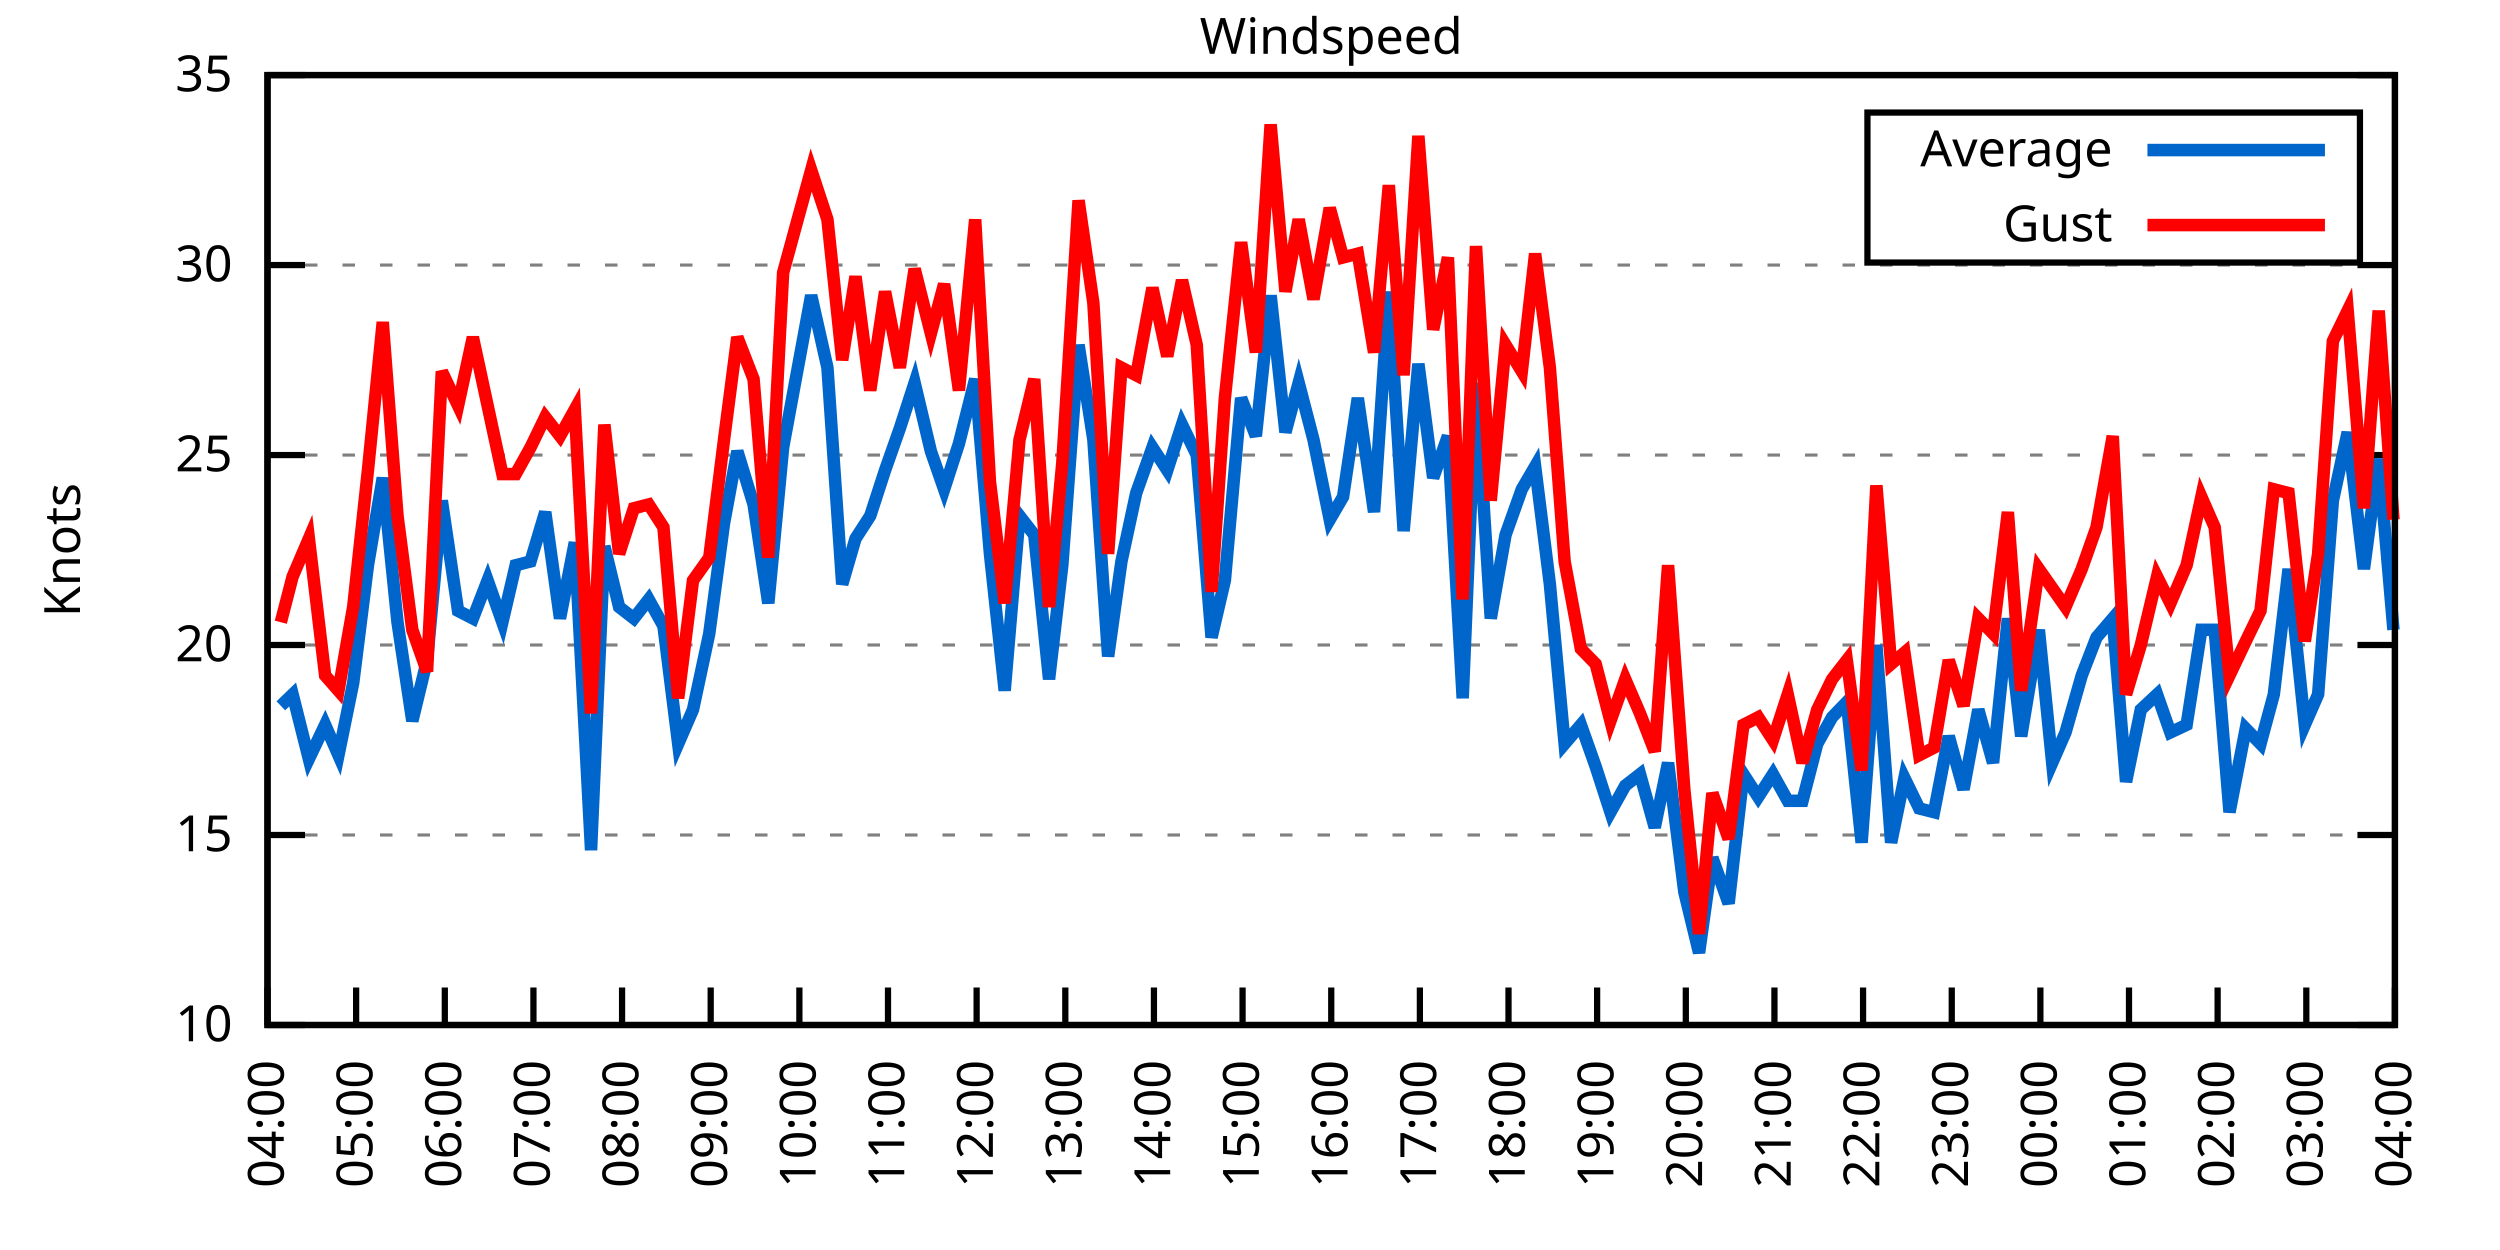
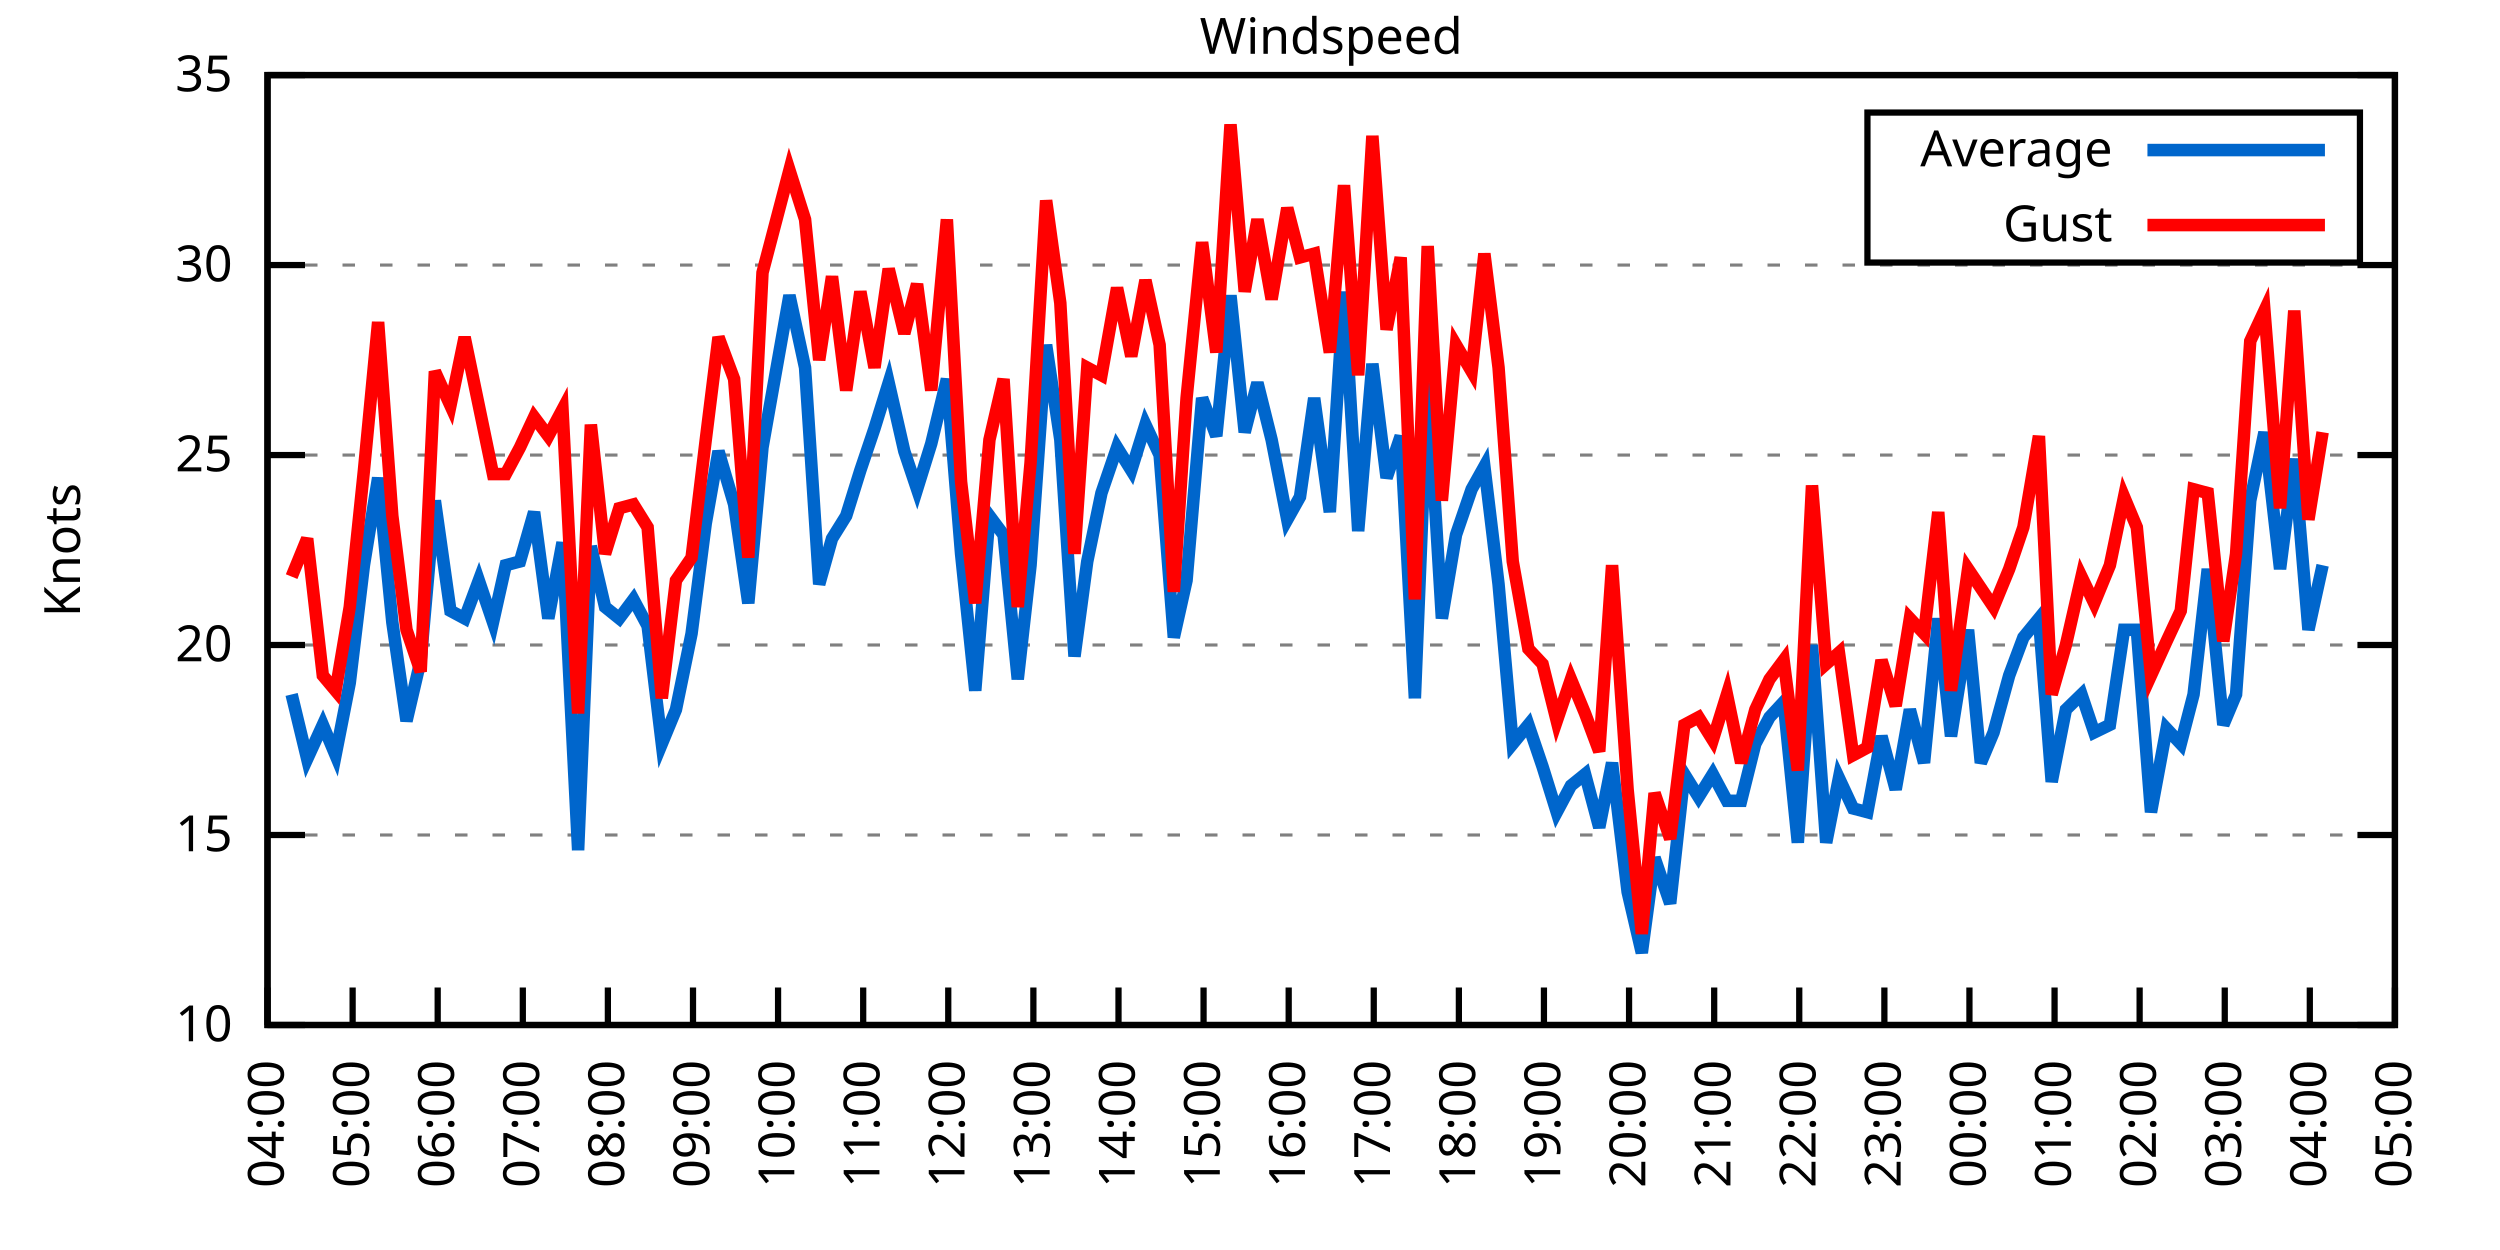
<svg xmlns="http://www.w3.org/2000/svg" xmlns:xlink="http://www.w3.org/1999/xlink" width="400" height="200" viewBox="0 0 400 200">
  <g id="gnuplot_canvas">
    <rect x="0" y="0" width="400" height="200" fill="none" />
    <defs>
      <circle id="gpDot" r="0.5" stroke-width="0.5" stroke="currentColor" />
      <path id="gpPt0" stroke-width="0.333" stroke="currentColor" d="M-1,0 h2 M0,-1 v2" />
      <path id="gpPt1" stroke-width="0.333" stroke="currentColor" d="M-1,-1 L1,1 M1,-1 L-1,1" />
      <path id="gpPt2" stroke-width="0.333" stroke="currentColor" d="M-1,0 L1,0 M0,-1 L0,1 M-1,-1 L1,1 M-1,1 L1,-1" />
      <rect id="gpPt3" stroke-width="0.333" stroke="currentColor" x="-1" y="-1" width="2" height="2" />
      <rect id="gpPt4" stroke-width="0.333" stroke="currentColor" fill="currentColor" x="-1" y="-1" width="2" height="2" />
      <circle id="gpPt5" stroke-width="0.333" stroke="currentColor" cx="0" cy="0" r="1" />
      <use xlink:href="#gpPt5" id="gpPt6" fill="currentColor" stroke="none" />
      <path id="gpPt7" stroke-width="0.333" stroke="currentColor" d="M0,-1.33 L-1.33,0.67 L1.33,0.67 z" />
      <use xlink:href="#gpPt7" id="gpPt8" fill="currentColor" stroke="none" />
      <use xlink:href="#gpPt7" id="gpPt9" stroke="currentColor" transform="rotate(180)" />
      <use xlink:href="#gpPt9" id="gpPt10" fill="currentColor" stroke="none" />
      <use xlink:href="#gpPt3" id="gpPt11" stroke="currentColor" transform="rotate(45)" />
      <use xlink:href="#gpPt11" id="gpPt12" fill="currentColor" stroke="none" />
      <path id="gpPt13" stroke-width="0.333" stroke="currentColor" d="M0,1.330 L1.265,0.411 L0.782,-1.067 L-0.782,-1.076 L-1.265,0.411 z" />
      <use xlink:href="#gpPt13" id="gpPt14" fill="currentColor" stroke="none" />
      <filter id="textbox" filterUnits="objectBoundingBox" x="0" y="0" height="1" width="1">
        <feFlood flood-color="white" flood-opacity="1" result="bgnd" />
        <feComposite in="SourceGraphic" in2="bgnd" operator="atop" />
      </filter>
      <filter id="greybox" filterUnits="objectBoundingBox" x="0" y="0" height="1" width="1">
        <feFlood flood-color="lightgrey" flood-opacity="1" result="grey" />
        <feComposite in="SourceGraphic" in2="grey" operator="atop" />
      </filter>
    </defs>
    <g fill="none" color="white" stroke="currentColor" stroke-width="1.00" stroke-linecap="butt" stroke-linejoin="miter">
</g>
    <g fill="none" color="black" stroke="currentColor" stroke-width="1.00" stroke-linecap="butt" stroke-linejoin="miter">
      <g stroke="none" shape-rendering="crispEdges">
        <polygon fill="rgb(255, 255, 255)" points="42.80,164.00 383.18,164.00 383.18,12.02 42.80,12.02 " />
      </g>
    </g>
    <g fill="none" color="black" stroke="currentColor" stroke-width="1.00" stroke-linecap="butt" stroke-linejoin="miter">
</g>
    <g fill="none" color="black" stroke="black" stroke-width="0.50" stroke-linecap="butt" stroke-linejoin="miter">
</g>
    <g fill="none" color="gray" stroke="currentColor" stroke-width="0.50" stroke-linecap="butt" stroke-linejoin="miter">
      <path stroke="gray" stroke-dasharray="2,4" class="gridline" d="M42.80,164.00 L383.19,164.00  " />
    </g>
    <g fill="none" color="gray" stroke="gray" stroke-width="1.00" stroke-linecap="butt" stroke-linejoin="miter">
</g>
    <g fill="none" color="black" stroke="currentColor" stroke-width="1.00" stroke-linecap="butt" stroke-linejoin="miter">
      <path stroke="black" d="M42.80,164.00 L48.80,164.00 M383.19,164.00 L377.19,164.00  " />
      <g transform="translate(37.20,166.60)" stroke="none" fill="black" font-family="Sans" font-size="8.00" text-anchor="end">
        <text>
          <tspan font-family="Sans"> 10</tspan>
        </text>
      </g>
    </g>
    <g fill="none" color="black" stroke="currentColor" stroke-width="1.00" stroke-linecap="butt" stroke-linejoin="miter">
</g>
    <g fill="none" color="black" stroke="black" stroke-width="0.50" stroke-linecap="butt" stroke-linejoin="miter">
</g>
    <g fill="none" color="gray" stroke="currentColor" stroke-width="0.50" stroke-linecap="butt" stroke-linejoin="miter">
      <path stroke="gray" stroke-dasharray="2,4" class="gridline" d="M42.80,133.60 L383.19,133.60  " />
    </g>
    <g fill="none" color="gray" stroke="gray" stroke-width="1.00" stroke-linecap="butt" stroke-linejoin="miter">
</g>
    <g fill="none" color="black" stroke="currentColor" stroke-width="1.00" stroke-linecap="butt" stroke-linejoin="miter">
      <path stroke="black" d="M42.80,133.60 L48.80,133.60 M383.19,133.60 L377.19,133.60  " />
      <g transform="translate(37.20,136.20)" stroke="none" fill="black" font-family="Sans" font-size="8.00" text-anchor="end">
        <text>
          <tspan font-family="Sans"> 15</tspan>
        </text>
      </g>
    </g>
    <g fill="none" color="black" stroke="currentColor" stroke-width="1.00" stroke-linecap="butt" stroke-linejoin="miter">
</g>
    <g fill="none" color="black" stroke="black" stroke-width="0.50" stroke-linecap="butt" stroke-linejoin="miter">
</g>
    <g fill="none" color="gray" stroke="currentColor" stroke-width="0.50" stroke-linecap="butt" stroke-linejoin="miter">
      <path stroke="gray" stroke-dasharray="2,4" class="gridline" d="M42.80,103.20 L383.19,103.20  " />
    </g>
    <g fill="none" color="gray" stroke="gray" stroke-width="1.00" stroke-linecap="butt" stroke-linejoin="miter">
</g>
    <g fill="none" color="black" stroke="currentColor" stroke-width="1.00" stroke-linecap="butt" stroke-linejoin="miter">
      <path stroke="black" d="M42.80,103.20 L48.80,103.20 M383.19,103.20 L377.19,103.20  " />
      <g transform="translate(37.20,105.80)" stroke="none" fill="black" font-family="Sans" font-size="8.00" text-anchor="end">
        <text>
          <tspan font-family="Sans"> 20</tspan>
        </text>
      </g>
    </g>
    <g fill="none" color="black" stroke="currentColor" stroke-width="1.00" stroke-linecap="butt" stroke-linejoin="miter">
</g>
    <g fill="none" color="black" stroke="black" stroke-width="0.50" stroke-linecap="butt" stroke-linejoin="miter">
</g>
    <g fill="none" color="gray" stroke="currentColor" stroke-width="0.50" stroke-linecap="butt" stroke-linejoin="miter">
      <path stroke="gray" stroke-dasharray="2,4" class="gridline" d="M42.80,72.81 L383.19,72.81  " />
    </g>
    <g fill="none" color="gray" stroke="gray" stroke-width="1.00" stroke-linecap="butt" stroke-linejoin="miter">
</g>
    <g fill="none" color="black" stroke="currentColor" stroke-width="1.00" stroke-linecap="butt" stroke-linejoin="miter">
      <path stroke="black" d="M42.80,72.81 L48.80,72.81 M383.19,72.81 L377.19,72.81  " />
      <g transform="translate(37.20,75.41)" stroke="none" fill="black" font-family="Sans" font-size="8.00" text-anchor="end">
        <text>
          <tspan font-family="Sans"> 25</tspan>
        </text>
      </g>
    </g>
    <g fill="none" color="black" stroke="currentColor" stroke-width="1.00" stroke-linecap="butt" stroke-linejoin="miter">
</g>
    <g fill="none" color="black" stroke="black" stroke-width="0.50" stroke-linecap="butt" stroke-linejoin="miter">
</g>
    <g fill="none" color="gray" stroke="currentColor" stroke-width="0.50" stroke-linecap="butt" stroke-linejoin="miter">
      <path stroke="gray" stroke-dasharray="2,4" class="gridline" d="M42.80,42.41 L383.19,42.41  " />
    </g>
    <g fill="none" color="gray" stroke="gray" stroke-width="1.00" stroke-linecap="butt" stroke-linejoin="miter">
</g>
    <g fill="none" color="black" stroke="currentColor" stroke-width="1.00" stroke-linecap="butt" stroke-linejoin="miter">
      <path stroke="black" d="M42.80,42.41 L48.80,42.41 M383.19,42.41 L377.19,42.41  " />
      <g transform="translate(37.20,45.01)" stroke="none" fill="black" font-family="Sans" font-size="8.00" text-anchor="end">
        <text>
          <tspan font-family="Sans"> 30</tspan>
        </text>
      </g>
    </g>
    <g fill="none" color="black" stroke="currentColor" stroke-width="1.00" stroke-linecap="butt" stroke-linejoin="miter">
</g>
    <g fill="none" color="black" stroke="black" stroke-width="0.50" stroke-linecap="butt" stroke-linejoin="miter">
</g>
    <g fill="none" color="gray" stroke="currentColor" stroke-width="0.50" stroke-linecap="butt" stroke-linejoin="miter">
      <path stroke="gray" stroke-dasharray="2,4" class="gridline" d="M42.80,12.01 L383.19,12.01  " />
    </g>
    <g fill="none" color="gray" stroke="gray" stroke-width="1.00" stroke-linecap="butt" stroke-linejoin="miter">
</g>
    <g fill="none" color="black" stroke="currentColor" stroke-width="1.00" stroke-linecap="butt" stroke-linejoin="miter">
      <path stroke="black" d="M42.80,12.01 L48.80,12.01 M383.19,12.01 L377.19,12.01  " />
      <g transform="translate(37.20,14.61)" stroke="none" fill="black" font-family="Sans" font-size="8.00" text-anchor="end">
        <text>
          <tspan font-family="Sans"> 35</tspan>
        </text>
      </g>
    </g>
    <g fill="none" color="black" stroke="currentColor" stroke-width="1.00" stroke-linecap="butt" stroke-linejoin="miter">
      <path stroke="black" d="M42.80,164.00 L42.80,158.00  " />
      <g transform="translate(45.40,169.60) rotate(270.00)" stroke="none" fill="black" font-family="Sans" font-size="8.00" text-anchor="end">
        <text>
          <tspan font-family="Sans">04:00</tspan>
        </text>
      </g>
    </g>
    <g fill="none" color="black" stroke="currentColor" stroke-width="1.00" stroke-linecap="butt" stroke-linejoin="miter">
-       <path stroke="black" d="M56.98,164.00 L56.98,158.00  " />
-       <g transform="translate(59.58,169.60) rotate(270.00)" stroke="none" fill="black" font-family="Sans" font-size="8.00" text-anchor="end">
+       <path stroke="black" d="M56.42,164.00 L56.42,158.00  " />
+       <g transform="translate(59.02,169.60) rotate(270.00)" stroke="none" fill="black" font-family="Sans" font-size="8.00" text-anchor="end">
        <text>
          <tspan font-family="Sans">05:00</tspan>
        </text>
      </g>
    </g>
    <g fill="none" color="black" stroke="currentColor" stroke-width="1.00" stroke-linecap="butt" stroke-linejoin="miter">
-       <path stroke="black" d="M71.17,164.00 L71.17,158.00  " />
-       <g transform="translate(73.77,169.60) rotate(270.00)" stroke="none" fill="black" font-family="Sans" font-size="8.00" text-anchor="end">
+       <path stroke="black" d="M70.03,164.00 L70.03,158.00  " />
+       <g transform="translate(72.63,169.60) rotate(270.00)" stroke="none" fill="black" font-family="Sans" font-size="8.00" text-anchor="end">
        <text>
          <tspan font-family="Sans">06:00</tspan>
        </text>
      </g>
    </g>
    <g fill="none" color="black" stroke="currentColor" stroke-width="1.00" stroke-linecap="butt" stroke-linejoin="miter">
-       <path stroke="black" d="M85.35,164.00 L85.35,158.00  " />
-       <g transform="translate(87.95,169.60) rotate(270.00)" stroke="none" fill="black" font-family="Sans" font-size="8.00" text-anchor="end">
+       <path stroke="black" d="M83.65,164.00 L83.65,158.00  " />
+       <g transform="translate(86.25,169.60) rotate(270.00)" stroke="none" fill="black" font-family="Sans" font-size="8.00" text-anchor="end">
        <text>
          <tspan font-family="Sans">07:00</tspan>
        </text>
      </g>
    </g>
    <g fill="none" color="black" stroke="currentColor" stroke-width="1.00" stroke-linecap="butt" stroke-linejoin="miter">
-       <path stroke="black" d="M99.53,164.00 L99.53,158.00  " />
-       <g transform="translate(102.13,169.60) rotate(270.00)" stroke="none" fill="black" font-family="Sans" font-size="8.00" text-anchor="end">
+       <path stroke="black" d="M97.26,164.00 L97.26,158.00  " />
+       <g transform="translate(99.86,169.60) rotate(270.00)" stroke="none" fill="black" font-family="Sans" font-size="8.00" text-anchor="end">
        <text>
          <tspan font-family="Sans">08:00</tspan>
        </text>
      </g>
    </g>
    <g fill="none" color="black" stroke="currentColor" stroke-width="1.00" stroke-linecap="butt" stroke-linejoin="miter">
-       <path stroke="black" d="M113.71,164.00 L113.71,158.00  " />
-       <g transform="translate(116.31,169.60) rotate(270.00)" stroke="none" fill="black" font-family="Sans" font-size="8.00" text-anchor="end">
+       <path stroke="black" d="M110.88,164.00 L110.88,158.00  " />
+       <g transform="translate(113.48,169.60) rotate(270.00)" stroke="none" fill="black" font-family="Sans" font-size="8.00" text-anchor="end">
        <text>
          <tspan font-family="Sans">09:00</tspan>
        </text>
      </g>
    </g>
    <g fill="none" color="black" stroke="currentColor" stroke-width="1.00" stroke-linecap="butt" stroke-linejoin="miter">
-       <path stroke="black" d="M127.90,164.00 L127.90,158.00  " />
-       <g transform="translate(130.50,169.60) rotate(270.00)" stroke="none" fill="black" font-family="Sans" font-size="8.00" text-anchor="end">
+       <path stroke="black" d="M124.49,164.00 L124.49,158.00  " />
+       <g transform="translate(127.09,169.60) rotate(270.00)" stroke="none" fill="black" font-family="Sans" font-size="8.00" text-anchor="end">
        <text>
          <tspan font-family="Sans">10:00</tspan>
        </text>
      </g>
    </g>
    <g fill="none" color="black" stroke="currentColor" stroke-width="1.00" stroke-linecap="butt" stroke-linejoin="miter">
-       <path stroke="black" d="M142.08,164.00 L142.08,158.00  " />
-       <g transform="translate(144.68,169.60) rotate(270.00)" stroke="none" fill="black" font-family="Sans" font-size="8.00" text-anchor="end">
+       <path stroke="black" d="M138.11,164.00 L138.11,158.00  " />
+       <g transform="translate(140.71,169.60) rotate(270.00)" stroke="none" fill="black" font-family="Sans" font-size="8.00" text-anchor="end">
        <text>
          <tspan font-family="Sans">11:00</tspan>
        </text>
      </g>
    </g>
    <g fill="none" color="black" stroke="currentColor" stroke-width="1.00" stroke-linecap="butt" stroke-linejoin="miter">
-       <path stroke="black" d="M156.26,164.00 L156.26,158.00  " />
-       <g transform="translate(158.86,169.60) rotate(270.00)" stroke="none" fill="black" font-family="Sans" font-size="8.00" text-anchor="end">
+       <path stroke="black" d="M151.72,164.00 L151.72,158.00  " />
+       <g transform="translate(154.32,169.60) rotate(270.00)" stroke="none" fill="black" font-family="Sans" font-size="8.00" text-anchor="end">
        <text>
          <tspan font-family="Sans">12:00</tspan>
        </text>
      </g>
    </g>
    <g fill="none" color="black" stroke="currentColor" stroke-width="1.00" stroke-linecap="butt" stroke-linejoin="miter">
-       <path stroke="black" d="M170.45,164.00 L170.45,158.00  " />
-       <g transform="translate(173.05,169.60) rotate(270.00)" stroke="none" fill="black" font-family="Sans" font-size="8.00" text-anchor="end">
+       <path stroke="black" d="M165.34,164.00 L165.34,158.00  " />
+       <g transform="translate(167.94,169.60) rotate(270.00)" stroke="none" fill="black" font-family="Sans" font-size="8.00" text-anchor="end">
        <text>
          <tspan font-family="Sans">13:00</tspan>
        </text>
      </g>
    </g>
    <g fill="none" color="black" stroke="currentColor" stroke-width="1.00" stroke-linecap="butt" stroke-linejoin="miter">
-       <path stroke="black" d="M184.63,164.00 L184.63,158.00  " />
-       <g transform="translate(187.23,169.60) rotate(270.00)" stroke="none" fill="black" font-family="Sans" font-size="8.00" text-anchor="end">
+       <path stroke="black" d="M178.96,164.00 L178.96,158.00  " />
+       <g transform="translate(181.56,169.60) rotate(270.00)" stroke="none" fill="black" font-family="Sans" font-size="8.00" text-anchor="end">
        <text>
          <tspan font-family="Sans">14:00</tspan>
        </text>
      </g>
    </g>
    <g fill="none" color="black" stroke="currentColor" stroke-width="1.00" stroke-linecap="butt" stroke-linejoin="miter">
-       <path stroke="black" d="M198.81,164.00 L198.81,158.00  " />
-       <g transform="translate(201.41,169.60) rotate(270.00)" stroke="none" fill="black" font-family="Sans" font-size="8.00" text-anchor="end">
+       <path stroke="black" d="M192.57,164.00 L192.57,158.00  " />
+       <g transform="translate(195.17,169.60) rotate(270.00)" stroke="none" fill="black" font-family="Sans" font-size="8.00" text-anchor="end">
        <text>
          <tspan font-family="Sans">15:00</tspan>
        </text>
      </g>
    </g>
    <g fill="none" color="black" stroke="currentColor" stroke-width="1.00" stroke-linecap="butt" stroke-linejoin="miter">
-       <path stroke="black" d="M213.00,164.00 L213.00,158.00  " />
-       <g transform="translate(215.60,169.60) rotate(270.00)" stroke="none" fill="black" font-family="Sans" font-size="8.00" text-anchor="end">
+       <path stroke="black" d="M206.19,164.00 L206.19,158.00  " />
+       <g transform="translate(208.79,169.60) rotate(270.00)" stroke="none" fill="black" font-family="Sans" font-size="8.00" text-anchor="end">
        <text>
          <tspan font-family="Sans">16:00</tspan>
        </text>
      </g>
    </g>
    <g fill="none" color="black" stroke="currentColor" stroke-width="1.00" stroke-linecap="butt" stroke-linejoin="miter">
-       <path stroke="black" d="M227.18,164.00 L227.18,158.00  " />
-       <g transform="translate(229.78,169.60) rotate(270.00)" stroke="none" fill="black" font-family="Sans" font-size="8.00" text-anchor="end">
+       <path stroke="black" d="M219.80,164.00 L219.80,158.00  " />
+       <g transform="translate(222.40,169.60) rotate(270.00)" stroke="none" fill="black" font-family="Sans" font-size="8.00" text-anchor="end">
        <text>
          <tspan font-family="Sans">17:00</tspan>
        </text>
      </g>
    </g>
    <g fill="none" color="black" stroke="currentColor" stroke-width="1.00" stroke-linecap="butt" stroke-linejoin="miter">
-       <path stroke="black" d="M241.36,164.00 L241.36,158.00  " />
-       <g transform="translate(243.96,169.60) rotate(270.00)" stroke="none" fill="black" font-family="Sans" font-size="8.00" text-anchor="end">
+       <path stroke="black" d="M233.42,164.00 L233.42,158.00  " />
+       <g transform="translate(236.02,169.60) rotate(270.00)" stroke="none" fill="black" font-family="Sans" font-size="8.00" text-anchor="end">
        <text>
          <tspan font-family="Sans">18:00</tspan>
        </text>
      </g>
    </g>
    <g fill="none" color="black" stroke="currentColor" stroke-width="1.00" stroke-linecap="butt" stroke-linejoin="miter">
-       <path stroke="black" d="M255.54,164.00 L255.54,158.00  " />
-       <g transform="translate(258.14,169.60) rotate(270.00)" stroke="none" fill="black" font-family="Sans" font-size="8.00" text-anchor="end">
+       <path stroke="black" d="M247.03,164.00 L247.03,158.00  " />
+       <g transform="translate(249.63,169.60) rotate(270.00)" stroke="none" fill="black" font-family="Sans" font-size="8.00" text-anchor="end">
        <text>
          <tspan font-family="Sans">19:00</tspan>
        </text>
      </g>
    </g>
    <g fill="none" color="black" stroke="currentColor" stroke-width="1.00" stroke-linecap="butt" stroke-linejoin="miter">
-       <path stroke="black" d="M269.73,164.00 L269.73,158.00  " />
-       <g transform="translate(272.33,169.60) rotate(270.00)" stroke="none" fill="black" font-family="Sans" font-size="8.00" text-anchor="end">
+       <path stroke="black" d="M260.65,164.00 L260.65,158.00  " />
+       <g transform="translate(263.25,169.60) rotate(270.00)" stroke="none" fill="black" font-family="Sans" font-size="8.00" text-anchor="end">
        <text>
          <tspan font-family="Sans">20:00</tspan>
        </text>
      </g>
    </g>
    <g fill="none" color="black" stroke="currentColor" stroke-width="1.00" stroke-linecap="butt" stroke-linejoin="miter">
-       <path stroke="black" d="M283.91,164.00 L283.91,158.00  " />
-       <g transform="translate(286.51,169.60) rotate(270.00)" stroke="none" fill="black" font-family="Sans" font-size="8.00" text-anchor="end">
+       <path stroke="black" d="M274.27,164.00 L274.27,158.00  " />
+       <g transform="translate(276.87,169.60) rotate(270.00)" stroke="none" fill="black" font-family="Sans" font-size="8.00" text-anchor="end">
        <text>
          <tspan font-family="Sans">21:00</tspan>
        </text>
      </g>
    </g>
    <g fill="none" color="black" stroke="currentColor" stroke-width="1.00" stroke-linecap="butt" stroke-linejoin="miter">
-       <path stroke="black" d="M298.09,164.00 L298.09,158.00  " />
-       <g transform="translate(300.69,169.60) rotate(270.00)" stroke="none" fill="black" font-family="Sans" font-size="8.00" text-anchor="end">
+       <path stroke="black" d="M287.88,164.00 L287.88,158.00  " />
+       <g transform="translate(290.48,169.60) rotate(270.00)" stroke="none" fill="black" font-family="Sans" font-size="8.00" text-anchor="end">
        <text>
          <tspan font-family="Sans">22:00</tspan>
        </text>
      </g>
    </g>
    <g fill="none" color="black" stroke="currentColor" stroke-width="1.00" stroke-linecap="butt" stroke-linejoin="miter">
-       <path stroke="black" d="M312.28,164.00 L312.28,158.00  " />
-       <g transform="translate(314.88,169.60) rotate(270.00)" stroke="none" fill="black" font-family="Sans" font-size="8.00" text-anchor="end">
+       <path stroke="black" d="M301.50,164.00 L301.50,158.00  " />
+       <g transform="translate(304.10,169.60) rotate(270.00)" stroke="none" fill="black" font-family="Sans" font-size="8.00" text-anchor="end">
        <text>
          <tspan font-family="Sans">23:00</tspan>
        </text>
      </g>
    </g>
    <g fill="none" color="black" stroke="currentColor" stroke-width="1.00" stroke-linecap="butt" stroke-linejoin="miter">
-       <path stroke="black" d="M326.46,164.00 L326.46,158.00  " />
-       <g transform="translate(329.06,169.60) rotate(270.00)" stroke="none" fill="black" font-family="Sans" font-size="8.00" text-anchor="end">
+       <path stroke="black" d="M315.11,164.00 L315.11,158.00  " />
+       <g transform="translate(317.71,169.60) rotate(270.00)" stroke="none" fill="black" font-family="Sans" font-size="8.00" text-anchor="end">
        <text>
          <tspan font-family="Sans">00:00</tspan>
        </text>
      </g>
    </g>
    <g fill="none" color="black" stroke="currentColor" stroke-width="1.00" stroke-linecap="butt" stroke-linejoin="miter">
-       <path stroke="black" d="M340.64,164.00 L340.64,158.00  " />
-       <g transform="translate(343.24,169.60) rotate(270.00)" stroke="none" fill="black" font-family="Sans" font-size="8.00" text-anchor="end">
+       <path stroke="black" d="M328.73,164.00 L328.73,158.00  " />
+       <g transform="translate(331.33,169.60) rotate(270.00)" stroke="none" fill="black" font-family="Sans" font-size="8.00" text-anchor="end">
        <text>
          <tspan font-family="Sans">01:00</tspan>
        </text>
      </g>
    </g>
    <g fill="none" color="black" stroke="currentColor" stroke-width="1.00" stroke-linecap="butt" stroke-linejoin="miter">
-       <path stroke="black" d="M354.82,164.00 L354.82,158.00  " />
-       <g transform="translate(357.42,169.60) rotate(270.00)" stroke="none" fill="black" font-family="Sans" font-size="8.00" text-anchor="end">
+       <path stroke="black" d="M342.34,164.00 L342.34,158.00  " />
+       <g transform="translate(344.94,169.60) rotate(270.00)" stroke="none" fill="black" font-family="Sans" font-size="8.00" text-anchor="end">
        <text>
          <tspan font-family="Sans">02:00</tspan>
        </text>
      </g>
    </g>
    <g fill="none" color="black" stroke="currentColor" stroke-width="1.00" stroke-linecap="butt" stroke-linejoin="miter">
-       <path stroke="black" d="M369.01,164.00 L369.01,158.00  " />
-       <g transform="translate(371.61,169.60) rotate(270.00)" stroke="none" fill="black" font-family="Sans" font-size="8.00" text-anchor="end">
+       <path stroke="black" d="M355.96,164.00 L355.96,158.00  " />
+       <g transform="translate(358.56,169.60) rotate(270.00)" stroke="none" fill="black" font-family="Sans" font-size="8.00" text-anchor="end">
        <text>
          <tspan font-family="Sans">03:00</tspan>
+         </text>
+       </g>
+     </g>
+     <g fill="none" color="black" stroke="currentColor" stroke-width="1.00" stroke-linecap="butt" stroke-linejoin="miter">
+       <path stroke="black" d="M369.57,164.00 L369.57,158.00  " />
+       <g transform="translate(372.17,169.60) rotate(270.00)" stroke="none" fill="black" font-family="Sans" font-size="8.00" text-anchor="end">
+         <text>
+           <tspan font-family="Sans">04:00</tspan>
        </text>
      </g>
    </g>
    <g fill="none" color="black" stroke="currentColor" stroke-width="1.00" stroke-linecap="butt" stroke-linejoin="miter">
      <path stroke="black" d="M383.19,164.00 L383.19,158.00  " />
      <g transform="translate(385.79,169.60) rotate(270.00)" stroke="none" fill="black" font-family="Sans" font-size="8.00" text-anchor="end">
        <text>
-           <tspan font-family="Sans">04:00</tspan>
+           <tspan font-family="Sans">05:00</tspan>
        </text>
      </g>
    </g>
    <g fill="none" color="black" stroke="currentColor" stroke-width="1.00" stroke-linecap="butt" stroke-linejoin="miter">
</g>
    <g fill="none" color="black" stroke="currentColor" stroke-width="1.00" stroke-linecap="butt" stroke-linejoin="miter">
      <path stroke="black" d="M42.80,12.01 L42.80,164.00 L383.19,164.00 L383.19,12.01 L42.80,12.01 Z  " />
    </g>
    <g fill="none" color="black" stroke="currentColor" stroke-width="1.00" stroke-linecap="butt" stroke-linejoin="miter">
</g>
    <g fill="none" color="black" stroke="currentColor" stroke-width="1.00" stroke-linecap="butt" stroke-linejoin="miter">
      <path stroke="black" d="M298.79,42.01 L298.79,18.01 L377.59,18.01 L377.59,42.01 L298.79,42.01 Z  " />
    </g>
    <g id="Windspeed_plot_1">
      <g fill="none" color="white" stroke="black" stroke-width="2.00" stroke-linecap="butt" stroke-linejoin="miter">
</g>
      <g fill="none" color="black" stroke="currentColor" stroke-width="2.00" stroke-linecap="butt" stroke-linejoin="miter">
        <g transform="translate(337.99,26.61)" stroke="none" fill="black" font-family="Sans" font-size="8.00" text-anchor="end">
          <text>
            <tspan font-family="Sans">Average</tspan>
          </text>
        </g>
      </g>
      <g fill="none" color="black" stroke="currentColor" stroke-width="2.00" stroke-linecap="butt" stroke-linejoin="miter">
-         <path stroke="rgb(  0, 102, 204)" d="M343.59,24.01 L371.99,24.01 M44.93,112.93 L46.82,111.11 L49.42,121.44 L52.02,115.97 L54.15,120.83 L56.51,109.28   L58.87,90.44 L61.24,76.45 L63.60,99.56 L65.97,115.36 L68.33,105.64 L70.69,80.10 L73.29,97.73 L75.66,98.95   L78.02,92.87 L80.38,99.56 L82.51,90.44 L84.88,89.83 L87.24,81.93 L89.60,98.95 L91.97,86.79 L94.57,136.03   L96.70,87.40 L99.06,97.12 L101.42,98.95 L103.79,95.91 L106.15,100.16 L108.51,119.01 L110.88,113.54 L113.48,101.38   L115.84,83.75 L117.97,72.20 L120.57,80.71 L122.93,96.52 L125.30,71.59 L129.79,47.27 L132.39,58.82 L134.75,93.48   L136.88,86.18 L139.24,82.53 L141.61,75.24 L143.97,68.55 L146.34,61.25 L148.94,72.20 L151.06,78.28 L153.43,70.98   L156.03,60.65 L158.39,88.61 L160.75,110.50 L163.12,82.53 L165.48,85.57 L167.85,108.68 L169.97,90.44 L172.57,55.18   L174.94,70.37 L177.30,105.03 L179.43,89.83 L181.79,78.89 L184.39,71.59 L186.76,75.24 L189.12,67.94 L191.48,72.81   L193.85,101.99 L195.98,92.87 L198.58,63.69 L200.94,69.77 L203.30,47.27 L205.67,69.16 L207.79,61.25 L210.16,70.37   L212.76,83.14 L214.89,79.49 L217.25,63.69 L219.85,81.93 L222.21,46.66 L224.58,84.97 L226.94,58.21 L229.31,76.45   L231.67,69.77 L234.03,111.72 L236.16,61.25 L238.52,98.95 L240.89,85.57 L243.49,78.28 L245.62,74.63 L247.98,93.48   L250.34,119.01 L252.94,115.97 L255.31,122.66 L257.67,129.95 L260.04,125.70 L262.40,123.87 L264.76,132.39 L266.89,122.05   L269.49,142.72 L271.85,152.45 L273.98,137.25 L276.58,144.55 L278.95,123.87 L281.31,127.52 L283.67,123.87 L286.04,128.13   L288.40,128.13 L290.76,119.01 L293.13,114.76 L295.49,112.32 L297.86,134.82 L300.22,103.20 L302.58,134.82 L304.71,124.48   L307.08,129.35 L309.44,129.95 L311.80,117.80 L314.17,126.31 L316.53,113.54 L318.89,122.05 L321.26,98.95 L323.39,117.80   L326.22,100.77 L328.35,122.05 L330.48,117.19 L333.08,108.07 L335.44,101.99 L338.04,98.95 L340.17,125.09 L342.53,113.54   L345.13,111.11 L347.26,117.19 L349.86,115.97 L352.22,100.77 L354.35,100.77 L356.72,129.95 L359.32,116.58 L361.68,119.01   L363.81,111.11 L366.17,91.04 L368.77,115.97 L370.90,111.11 L373.26,80.10 L375.63,69.16 L378.23,91.04 L380.59,73.41   L382.95,100.77  " />
+         <path stroke="rgb(  0, 102, 204)" d="M343.59,24.01 L371.99,24.01 M46.66,111.11 L49.15,121.44 L51.65,115.97 L53.69,120.83 L55.96,109.28 L58.23,90.44   L60.50,76.45 L62.77,99.56 L65.04,115.36 L67.31,105.64 L69.58,80.10 L72.07,97.73 L74.34,98.95 L76.61,92.87   L78.88,99.56 L80.92,90.44 L83.19,89.83 L85.46,81.93 L87.73,98.95 L90.00,86.79 L92.50,136.03 L94.54,87.40   L96.81,97.12 L99.08,98.95 L101.35,95.91 L103.62,100.16 L105.89,119.01 L108.15,113.54 L110.65,101.38 L112.92,83.75   L114.96,72.20 L117.46,80.71 L119.73,96.52 L122.00,71.59 L126.31,47.27 L128.81,58.82 L131.07,93.48 L133.12,86.18   L135.39,82.53 L137.66,75.24 L139.92,68.55 L142.19,61.25 L144.69,72.20 L146.73,78.28 L149.00,70.98 L151.50,60.65   L153.77,88.61 L156.04,110.50 L158.31,82.53 L160.57,85.57 L162.84,108.68 L164.89,90.44 L167.38,55.18 L169.65,70.37   L171.92,105.03 L173.96,89.83 L176.23,78.89 L178.73,71.59 L181.00,75.24 L183.27,67.94 L185.54,72.81 L187.81,101.99   L189.85,92.87 L192.34,63.69 L194.61,69.77 L196.88,47.27 L199.15,69.16 L201.19,61.25 L203.46,70.37 L205.96,83.14   L208.00,79.49 L210.27,63.69 L212.77,81.93 L215.04,46.66 L217.31,84.97 L219.58,58.21 L221.85,76.45 L224.11,69.77   L226.38,111.72 L228.43,61.25 L230.70,98.95 L232.96,85.57 L235.46,78.28 L237.50,74.63 L239.77,93.48 L242.04,119.01   L244.54,115.97 L246.81,122.66 L249.08,129.95 L251.35,125.70 L253.61,123.87 L255.88,132.39 L257.93,122.05 L260.42,142.72   L262.69,152.45 L264.73,137.25 L267.23,144.55 L269.50,123.87 L271.77,127.52 L274.04,123.87 L276.31,128.13 L278.58,128.13   L280.85,119.01 L283.12,114.76 L285.38,112.32 L287.65,134.82 L289.92,103.20 L292.19,134.82 L294.23,124.48 L296.50,129.35   L298.77,129.95 L301.04,117.80 L303.31,126.31 L305.58,113.54 L307.85,122.05 L310.12,98.95 L312.16,117.80 L314.89,100.77   L316.93,122.05 L318.97,117.19 L321.47,108.07 L323.74,101.99 L326.23,98.95 L328.27,125.09 L330.54,113.54 L333.04,111.11   L335.08,117.19 L337.58,115.97 L339.85,100.77 L341.89,100.77 L344.16,129.95 L346.65,116.58 L348.92,119.01 L350.97,111.11   L353.24,91.04 L355.73,115.97 L357.77,111.11 L360.04,80.10 L362.31,69.16 L364.81,91.04 L367.08,73.41 L369.35,100.77   L371.62,90.44  " />
      </g>
    </g>
    <g id="Windspeed_plot_2">
      <g fill="none" color="black" stroke="currentColor" stroke-width="2.00" stroke-linecap="butt" stroke-linejoin="miter">
        <g transform="translate(337.99,38.61)" stroke="none" fill="black" font-family="Sans" font-size="8.00" text-anchor="end">
          <text>
            <tspan font-family="Sans">Gust</tspan>
          </text>
        </g>
      </g>
      <g fill="none" color="black" stroke="currentColor" stroke-width="2.00" stroke-linecap="butt" stroke-linejoin="miter">
-         <path stroke="rgb(255,   0,   0)" d="M343.59,36.01 L371.99,36.01 M44.93,99.56 L46.82,92.26 L49.42,86.18 L52.02,108.07 L54.15,110.50 L56.51,97.12   L58.87,75.24 L61.24,51.53 L63.60,82.53 L65.97,100.77 L68.33,107.46 L70.69,59.43 L73.29,64.90 L75.66,53.96   L78.02,64.90 L80.38,75.85 L82.51,75.85 L84.88,71.59 L87.24,66.73 L89.60,69.77 L91.97,65.51 L94.57,114.15   L96.70,67.94 L99.06,88.61 L101.42,81.32 L103.79,80.71 L106.15,84.36 L108.51,111.72 L110.88,92.87 L113.48,89.22   L115.84,70.37 L117.97,53.96 L120.57,60.65 L122.93,89.22 L125.30,43.62 L129.79,27.21 L132.39,35.11 L134.75,57.61   L136.88,44.23 L139.24,62.47 L141.61,46.66 L143.97,58.82 L146.34,43.02 L148.94,53.35 L151.06,45.45 L153.43,62.47   L156.03,35.11 L158.39,77.06 L160.75,96.52 L163.12,70.37 L165.48,60.65 L167.85,97.12 L169.97,74.02 L172.57,32.07   L174.94,48.49 L177.30,88.61 L179.43,58.82 L181.79,60.04 L184.39,46.06 L186.76,57.00 L189.12,44.84 L191.48,55.18   L193.85,94.69 L195.98,63.69 L198.58,38.76 L200.94,56.39 L203.30,19.91 L205.67,46.66 L207.79,35.11 L210.16,47.88   L212.76,33.29 L214.89,41.19 L217.25,40.58 L219.85,56.39 L222.21,29.64 L224.58,60.04 L226.94,21.74 L229.31,52.74   L231.67,41.19 L234.03,95.91 L236.16,39.37 L238.52,80.10 L240.89,55.18 L243.49,59.43 L245.62,40.58 L247.98,58.82   L250.34,89.83 L252.94,103.81 L255.31,106.24 L257.67,115.36 L260.04,108.68 L262.40,114.15 L264.76,120.23 L266.89,90.44   L269.49,126.31 L271.85,149.41 L273.98,126.91 L276.58,134.21 L278.95,115.97 L281.31,114.76 L283.67,118.40 L286.04,111.11   L288.40,122.05 L290.76,113.54 L293.13,108.68 L295.49,105.64 L297.86,123.27 L300.22,77.67 L302.58,106.24 L304.71,104.42   L307.08,120.83 L309.44,119.62 L311.80,105.64 L314.17,112.93 L316.53,98.95 L318.89,101.38 L321.26,81.93 L323.39,110.50   L326.22,91.04 L328.35,94.08 L330.48,97.12 L333.08,91.04 L335.44,84.36 L338.04,69.77 L340.17,111.11 L342.53,103.20   L345.13,92.26 L347.26,96.52 L349.86,90.44 L352.22,79.49 L354.35,84.36 L356.72,108.07 L359.32,102.60 L361.68,97.73   L363.81,78.28 L366.17,78.89 L368.77,102.60 L370.90,88.61 L373.26,54.57 L375.63,49.70 L378.23,81.32 L380.59,49.70   L382.95,83.14  " />
+         <path stroke="rgb(255,   0,   0)" d="M343.59,36.01 L371.99,36.01 M46.66,92.26 L49.15,86.18 L51.65,108.07 L53.69,110.50 L55.96,97.12 L58.23,75.24   L60.50,51.53 L62.77,82.53 L65.04,100.77 L67.31,107.46 L69.58,59.43 L72.07,64.90 L74.34,53.96 L76.61,64.90   L78.88,75.85 L80.92,75.85 L83.19,71.59 L85.46,66.73 L87.73,69.77 L90.00,65.51 L92.50,114.15 L94.54,67.94   L96.81,88.61 L99.08,81.32 L101.35,80.71 L103.62,84.36 L105.89,111.72 L108.15,92.87 L110.65,89.22 L112.92,70.37   L114.96,53.96 L117.46,60.65 L119.73,89.22 L122.00,43.62 L126.31,27.21 L128.81,35.11 L131.07,57.61 L133.12,44.23   L135.39,62.47 L137.66,46.66 L139.92,58.82 L142.19,43.02 L144.69,53.35 L146.73,45.45 L149.00,62.47 L151.50,35.11   L153.77,77.06 L156.04,96.52 L158.31,70.37 L160.57,60.65 L162.84,97.12 L164.89,74.02 L167.38,32.07 L169.65,48.49   L171.92,88.61 L173.96,58.82 L176.23,60.04 L178.73,46.06 L181.00,57.00 L183.27,44.84 L185.54,55.18 L187.81,94.69   L189.85,63.69 L192.34,38.76 L194.61,56.39 L196.88,19.91 L199.15,46.66 L201.19,35.11 L203.46,47.88 L205.96,33.29   L208.00,41.19 L210.27,40.58 L212.77,56.39 L215.04,29.64 L217.31,60.04 L219.58,21.74 L221.85,52.74 L224.11,41.19   L226.38,95.91 L228.43,39.37 L230.70,80.10 L232.96,55.18 L235.46,59.43 L237.50,40.58 L239.77,58.82 L242.04,89.83   L244.54,103.81 L246.81,106.24 L249.08,115.36 L251.35,108.68 L253.61,114.15 L255.88,120.23 L257.93,90.44 L260.42,126.31   L262.69,149.41 L264.73,126.91 L267.23,134.21 L269.50,115.97 L271.77,114.76 L274.04,118.40 L276.31,111.11 L278.58,122.05   L280.85,113.54 L283.12,108.68 L285.38,105.64 L287.65,123.27 L289.92,77.67 L292.19,106.24 L294.23,104.42 L296.50,120.83   L298.77,119.62 L301.04,105.64 L303.31,112.93 L305.58,98.95 L307.85,101.38 L310.12,81.93 L312.16,110.50 L314.89,91.04   L316.93,94.08 L318.97,97.12 L321.47,91.04 L323.74,84.36 L326.23,69.77 L328.27,111.11 L330.54,103.20 L333.04,92.26   L335.08,96.52 L337.58,90.44 L339.85,79.49 L341.89,84.36 L344.16,108.07 L346.65,102.60 L348.92,97.73 L350.97,78.28   L353.24,78.89 L355.73,102.60 L357.77,88.61 L360.04,54.57 L362.31,49.70 L364.81,81.32 L367.08,49.70 L369.35,83.14   L371.62,69.16  " />
      </g>
    </g>
    <g fill="none" color="black" stroke="currentColor" stroke-width="2.00" stroke-linecap="butt" stroke-linejoin="miter">
</g>
    <g fill="none" color="black" stroke="black" stroke-width="1.00" stroke-linecap="butt" stroke-linejoin="miter">
</g>
    <g fill="none" color="black" stroke="currentColor" stroke-width="1.00" stroke-linecap="butt" stroke-linejoin="miter">
      <path stroke="black" d="M42.80,12.01 L42.80,164.00 L383.19,164.00 L383.19,12.01 L42.80,12.01 Z  " />
      <g transform="translate(12.80,88.01) rotate(270.00)" stroke="none" fill="black" font-family="Sans" font-size="8.00" text-anchor="middle">
        <text>
          <tspan font-family="Sans">Knots</tspan>
        </text>
      </g>
    </g>
    <g fill="none" color="black" stroke="currentColor" stroke-width="1.00" stroke-linecap="butt" stroke-linejoin="miter">
</g>
    <g fill="none" color="black" stroke="currentColor" stroke-width="1.00" stroke-linecap="butt" stroke-linejoin="miter">
      <g transform="translate(212.99,8.61)" stroke="none" fill="black" font-family="Sans" font-size="8.00" text-anchor="middle">
        <text>
          <tspan font-family="Sans">Windspeed</tspan>
        </text>
      </g>
    </g>
    <g fill="none" color="black" stroke="currentColor" stroke-width="1.00" stroke-linecap="butt" stroke-linejoin="miter">
</g>
  </g>
</svg>
